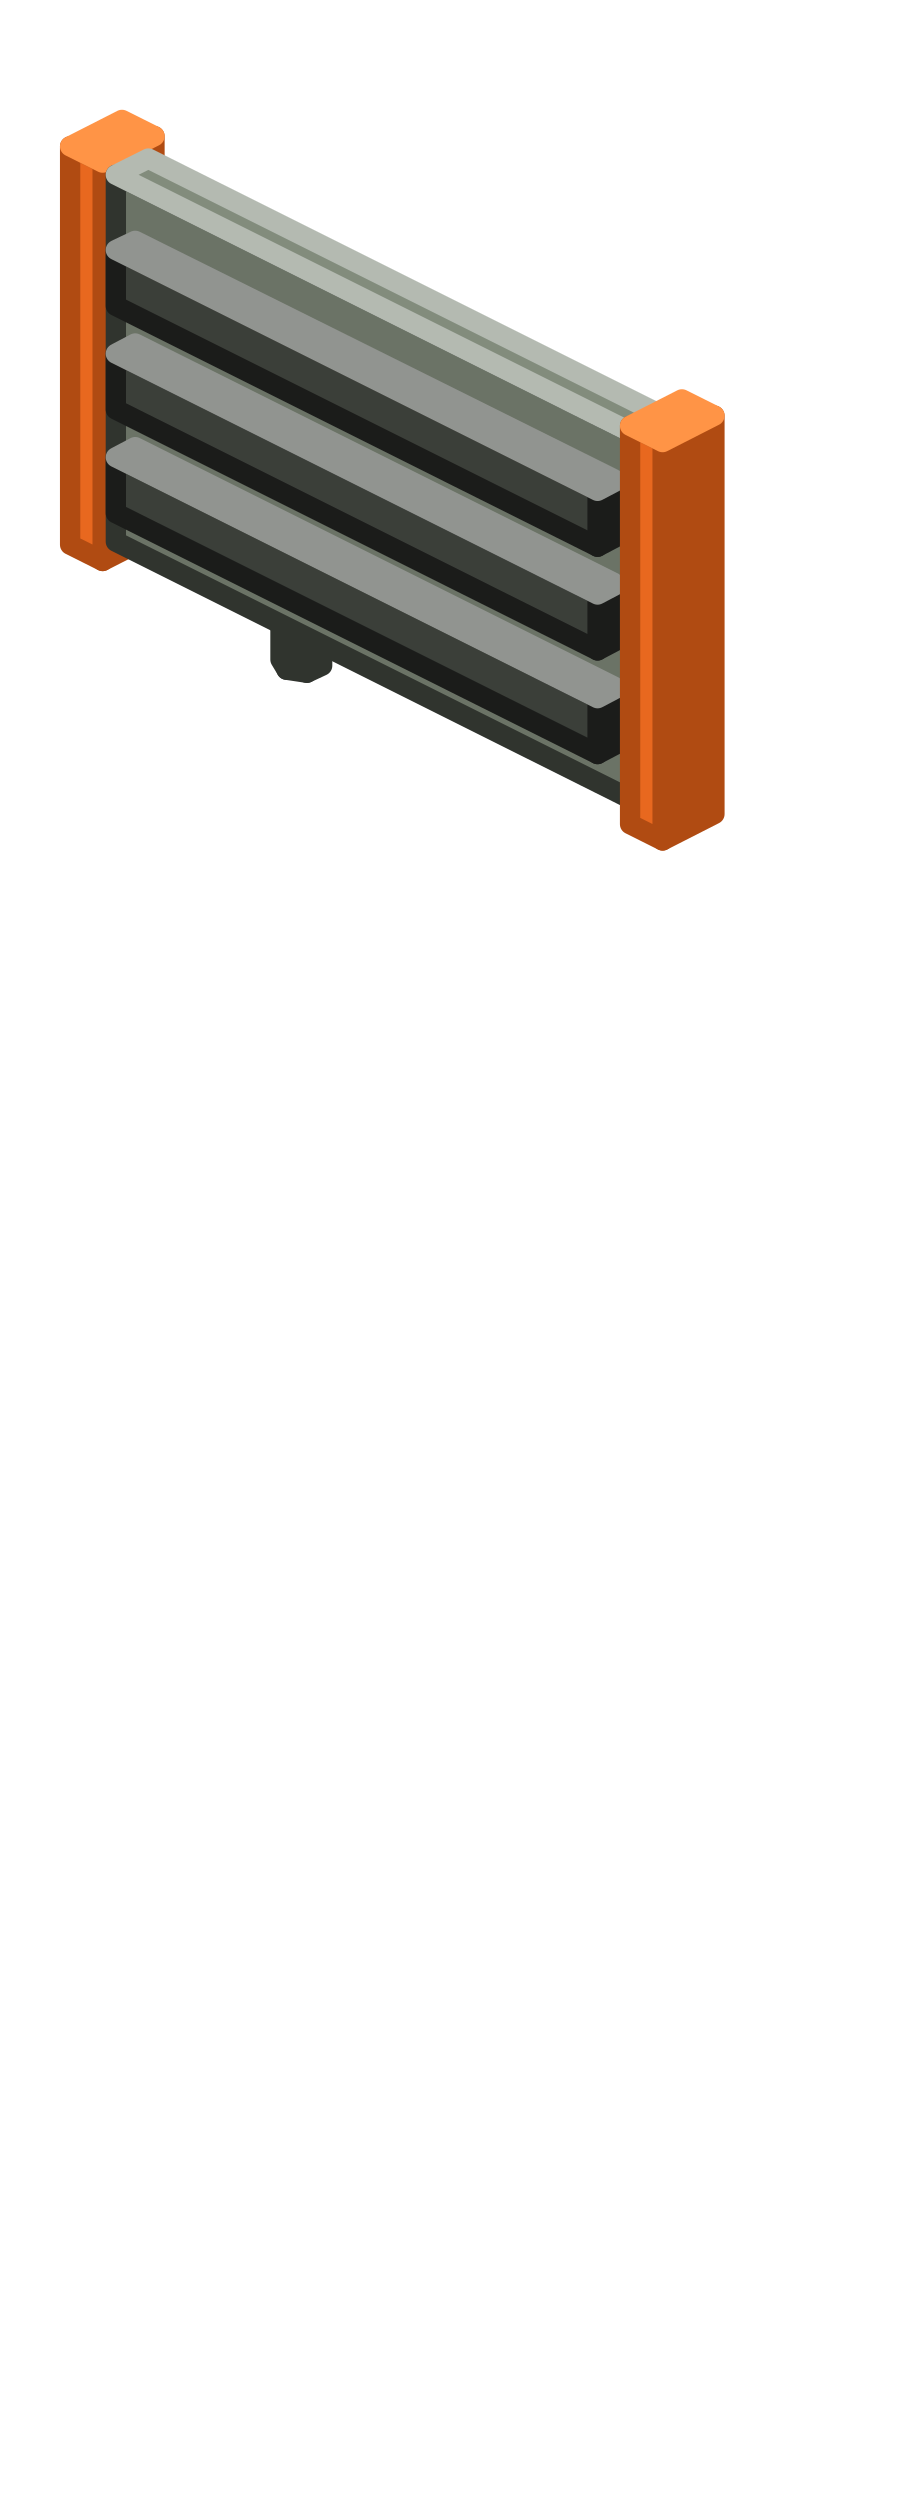
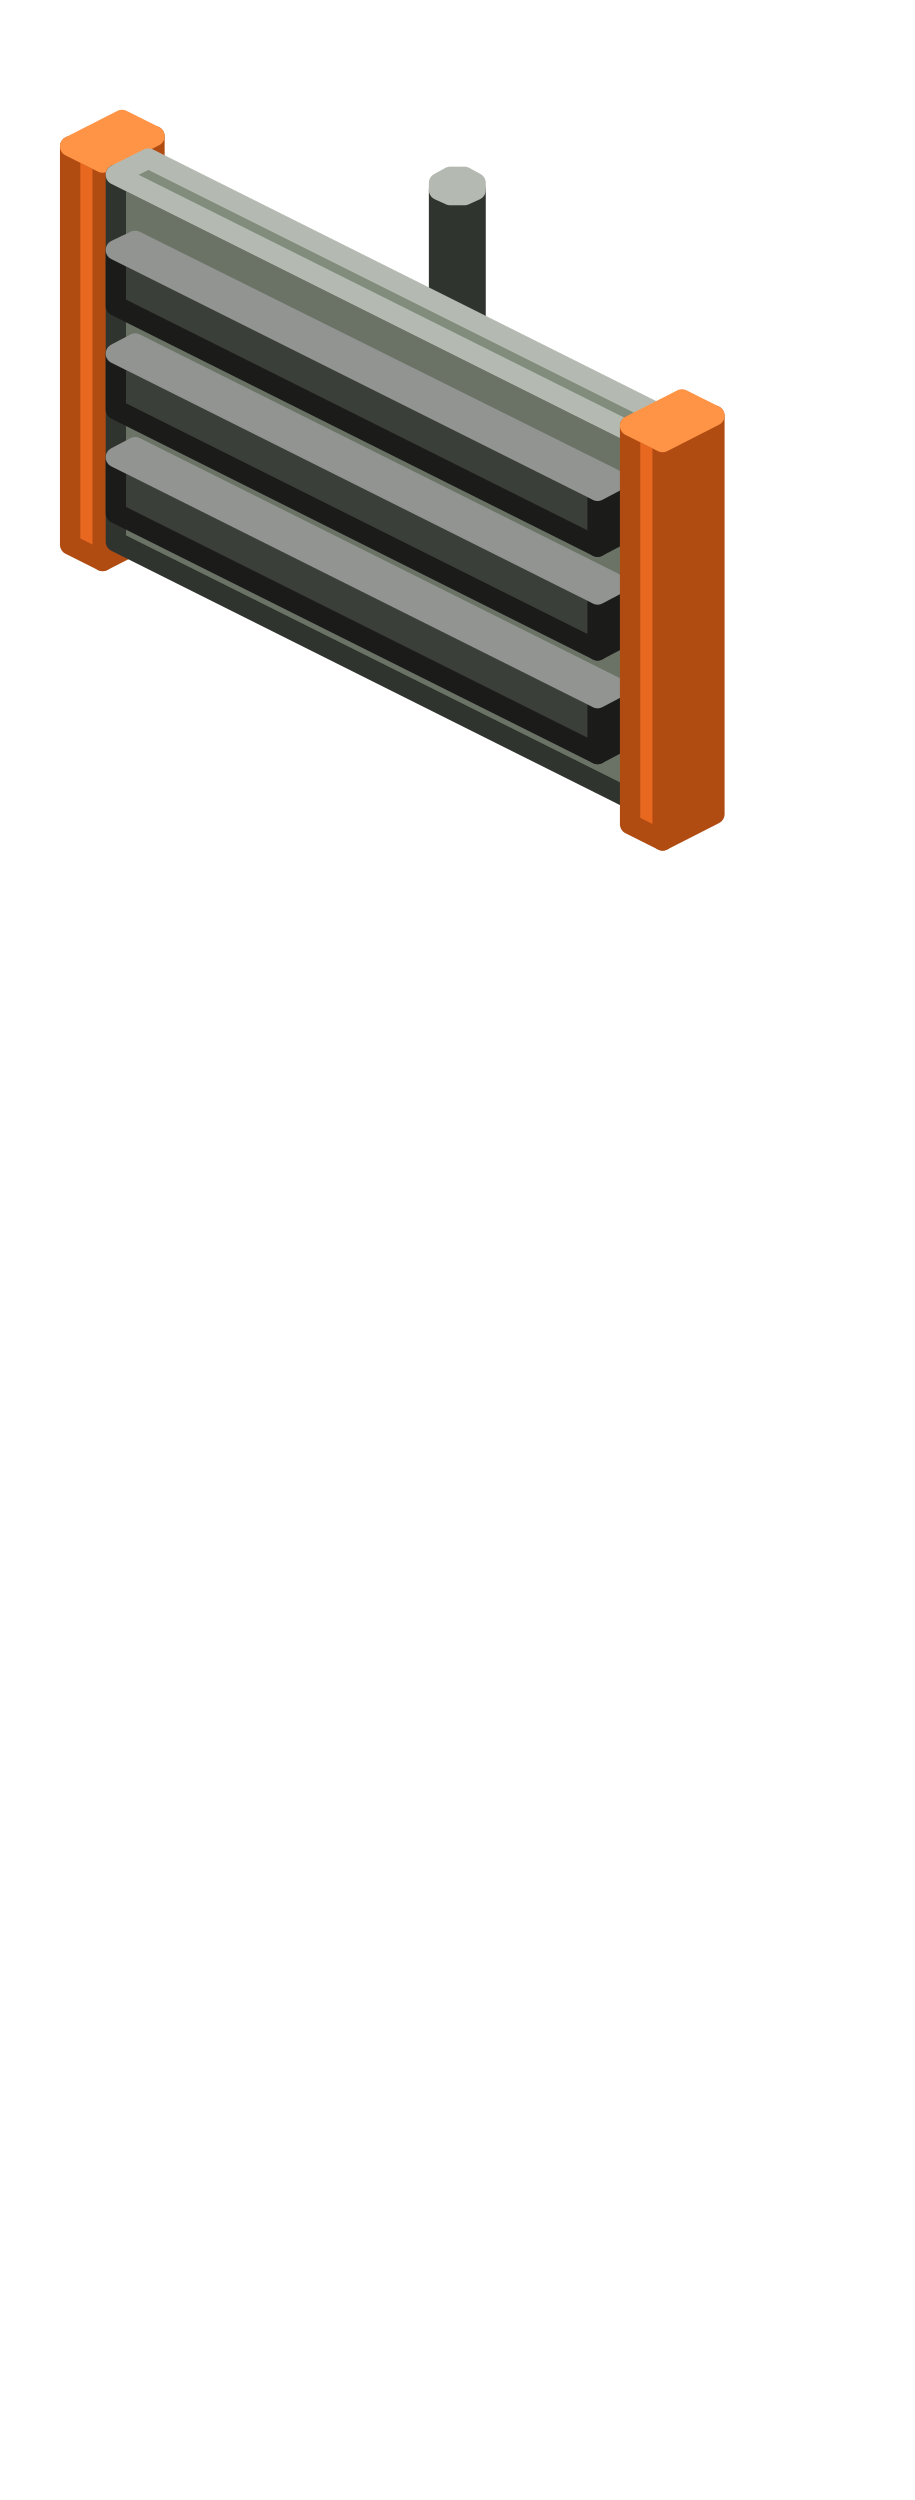
<svg xmlns="http://www.w3.org/2000/svg" width="90" height="246" viewBox="0 0 90 246">
  <g stroke-width="2" stroke-linejoin="round">
    <polygon points="15.2,52.6 10.1,55.2 10.1,16 15.2,13.4" fill="#B04B12" stroke="#B04B12" />
    <polygon points="10.1,55.2 6.9,53.6 6.9,14.4 10.1,16" fill="#E8681F" stroke="#B04B12" />
    <polygon points="6.9,14.4 12,11.8 15.2,13.4 10.1,16" fill="#FF9446" stroke="#FF9446" />
+     <polygon points="46.8,57.9 45.7,58.4 45.7,19.2 46.8,18.7" fill="#51574D" stroke="#30342E" />
+     <polygon points="45.7,58.4 44.3,58.4 44.3,19.2 45.7,19.2" fill="#6B7366" stroke="#30342E" />
+     <polygon points="44.3,58.4 43.2,57.9 43.2,18.7 44.3,19.2" fill="#6B7366" stroke="#30342E" />
+     <polygon points="43.2,18.7 43.2,18 44.3,17.4 45.7,17.4 46.8,18 46.8,18.7 45.7,19.2 44.3,19.2" fill="#828C7C" stroke="#B4BAB1" />
    <polygon points="47.6,67.1 43.7,69 43.7,61.2 47.6,59.3" fill="#51574D" stroke="#30342E" />
    <polygon points="43.7,69 37.3,65.8 37.3,58 43.7,61.2" fill="#6B7366" stroke="#30342E" />
    <polygon points="37.3,58 41.2,56.1 47.6,59.3 43.7,61.2" fill="#828C7C" stroke="#B4BAB1" />
-     <polygon points="30.2,66.2 28.2,65.9 28.2,26.7 30.2,27" fill="#6B7366" stroke="#30342E" />
-     <polygon points="28.2,65.9 27.6,64.9 27.6,25.7 28.2,26.7" fill="#6B7366" stroke="#30342E" />
-     <polygon points="31.7,65.5 30.2,66.2 30.2,27 31.7,26.3" fill="#51574D" stroke="#30342E" />
-     <polygon points="30.2,27 28.2,26.7 27.6,25.7 29.1,25 31.1,25.3 31.7,26.3" fill="#828C7C" stroke="#B4BAB1" />
    <polygon points="65.8,77.3 62.6,78.9 62.6,42.8 65.8,41.2" fill="#51574D" stroke="#30342E" />
    <polygon points="62.6,78.9 11.4,53.3 11.4,17.2 62.6,42.8" fill="#6B7366" stroke="#30342E" />
    <polygon points="11.4,17.2 14.6,15.6 65.8,41.2 62.6,42.8" fill="#828C7C" stroke="#B4BAB1" />
    <polygon points="60.7,73.2 58.8,74.2 58.8,68.7 60.7,67.7" fill="#2D302B" stroke="#1B1C1A" />
    <polygon points="58.8,74.2 11.4,50.5 11.4,45 58.8,68.7" fill="#3B3F39" stroke="#1B1C1A" />
    <polygon points="11.4,45 13.3,44 60.7,67.7 58.8,68.7" fill="#484D46" stroke="#919490" />
    <polygon points="60.7,63 58.8,64 58.8,58.5 60.7,57.5" fill="#2D302B" stroke="#1B1C1A" />
    <polygon points="58.8,64 11.4,40.3 11.4,34.8 58.8,58.5" fill="#3B3F39" stroke="#1B1C1A" />
    <polygon points="11.4,34.8 13.3,33.8 60.7,57.5 58.8,58.5" fill="#484D46" stroke="#919490" />
    <polygon points="60.7,52.8 58.8,53.8 58.8,48.3 60.7,47.3" fill="#2D302B" stroke="#1B1C1A" />
    <polygon points="58.8,53.8 11.4,30.1 11.4,24.6 58.8,48.3" fill="#3B3F39" stroke="#1B1C1A" />
    <polygon points="11.4,24.6 13.3,23.7 60.7,47.3 58.8,48.3" fill="#484D46" stroke="#919490" />
    <polygon points="70.3,80.1 65.2,82.7 65.2,43.5 70.3,40.9" fill="#B04B12" stroke="#B04B12" />
    <polygon points="65.2,82.7 62,81.1 62,41.9 65.2,43.5" fill="#E8681F" stroke="#B04B12" />
    <polygon points="62,41.9 67.1,39.3 70.3,40.9 65.2,43.5" fill="#FF9446" stroke="#FF9446" />
  </g>
</svg>
